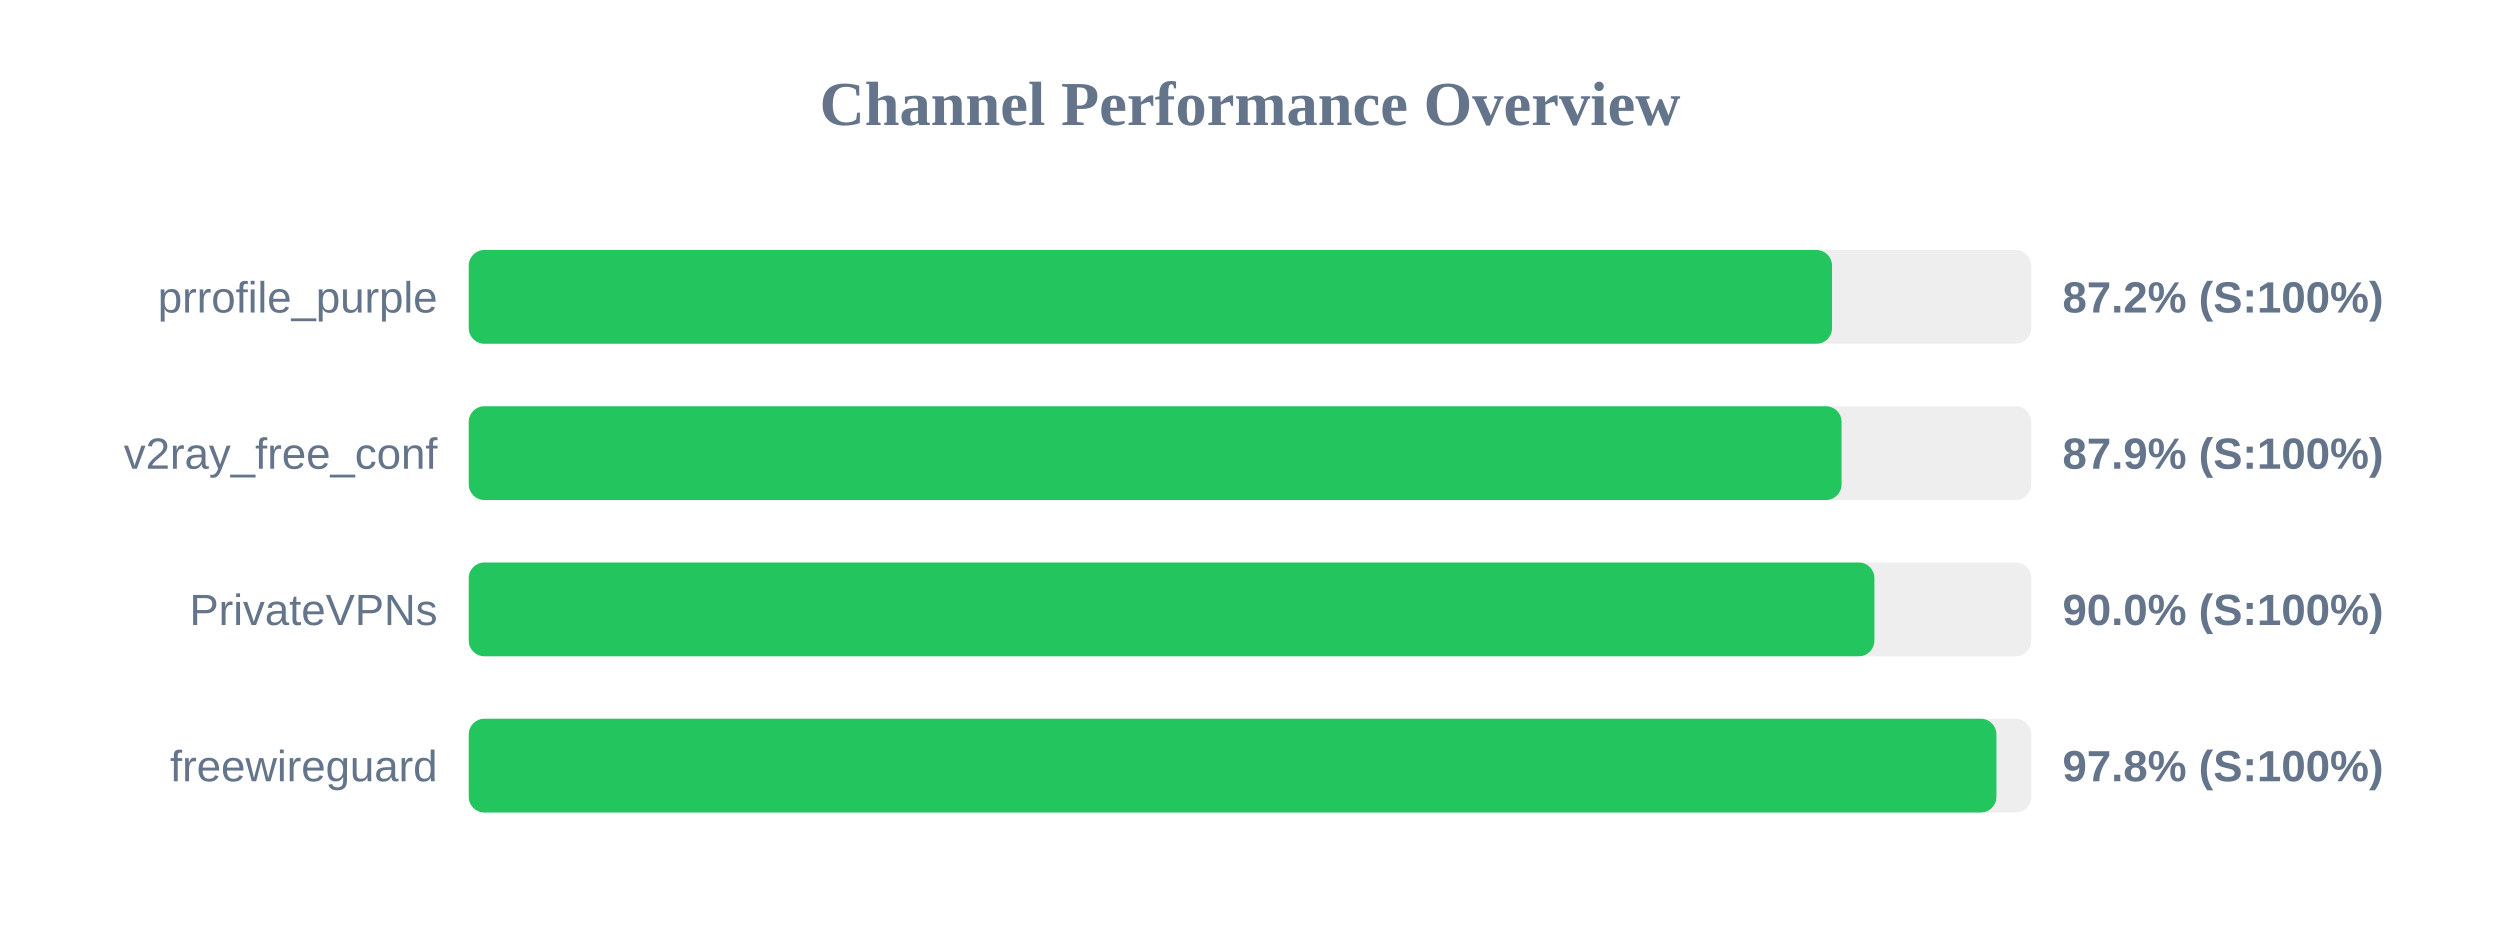
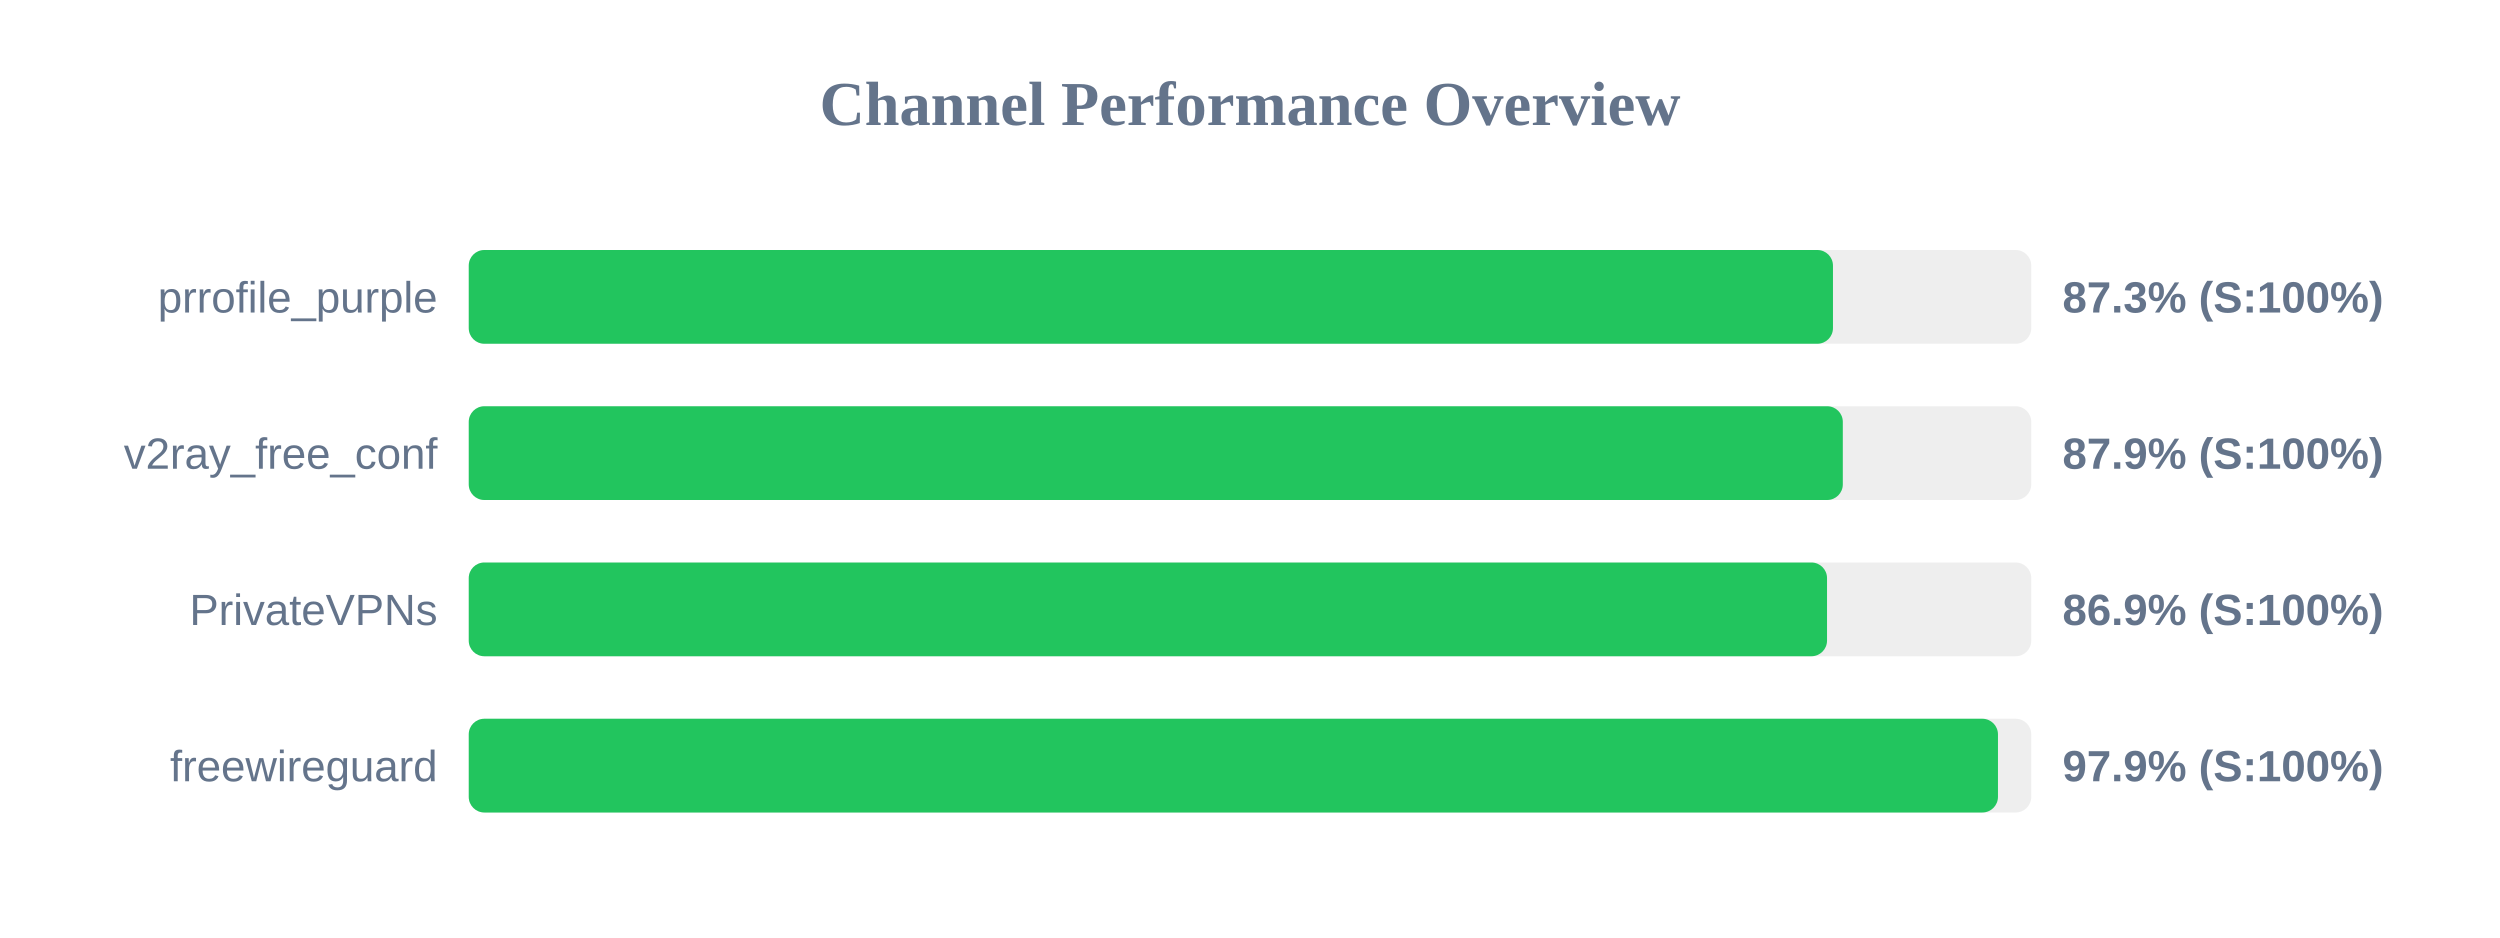
<svg xmlns="http://www.w3.org/2000/svg" width="800" height="300" version="1.1">
  <style>
        .row { font: 14px Arial; fill: #64748b; }
        .score { font: bold 14px Arial; fill: #64748b; }
    </style>
  <text x="400" y="40" text-anchor="middle" font-size="20px" font-weight="bold" fill="#64748b">Channel Performance Overview</text>
  <rect x="150" y="80" width="500" height="30" fill="#eee" rx="5" />
-   <rect x="150" y="80" width="436.25" height="30" fill="#22c55e" rx="5" />
+   <rect x="150" y="80" width="436.55" height="30" fill="#22c55e" rx="5" />
  <text x="140" y="100" text-anchor="end" class="row">prrofile_purple</text>
-   <text x="660" y="100" text-anchor="start" class="score">87.2% (S:100%)</text>
+   <text x="660" y="100" text-anchor="start" class="score">87.3% (S:100%)</text>
  <rect x="150" y="130" width="500" height="30" fill="#eee" rx="5" />
-   <rect x="150" y="130" width="439.3" height="30" fill="#22c55e" rx="5" />
+   <rect x="150" y="130" width="439.7" height="30" fill="#22c55e" rx="5" />
  <text x="140" y="150" text-anchor="end" class="row">v2ray_free_conf</text>
  <text x="660" y="150" text-anchor="start" class="score">87.9% (S:100%)</text>
  <rect x="150" y="180" width="500" height="30" fill="#eee" rx="5" />
-   <rect x="150" y="180" width="449.8" height="30" fill="#22c55e" rx="5" />
+   <rect x="150" y="180" width="434.65" height="30" fill="#22c55e" rx="5" />
  <text x="140" y="200" text-anchor="end" class="row">PrivateVPNs</text>
-   <text x="660" y="200" text-anchor="start" class="score">90.0% (S:100%)</text>
+   <text x="660" y="200" text-anchor="start" class="score">86.9% (S:100%)</text>
  <rect x="150" y="230" width="500" height="30" fill="#eee" rx="5" />
-   <rect x="150" y="230" width="488.85" height="30" fill="#22c55e" rx="5" />
+   <rect x="150" y="230" width="489.35" height="30" fill="#22c55e" rx="5" />
  <text x="140" y="250" text-anchor="end" class="row">freewireguard</text>
-   <text x="660" y="250" text-anchor="start" class="score">97.8% (S:100%)</text>
+   <text x="660" y="250" text-anchor="start" class="score">97.9% (S:100%)</text>
</svg>
